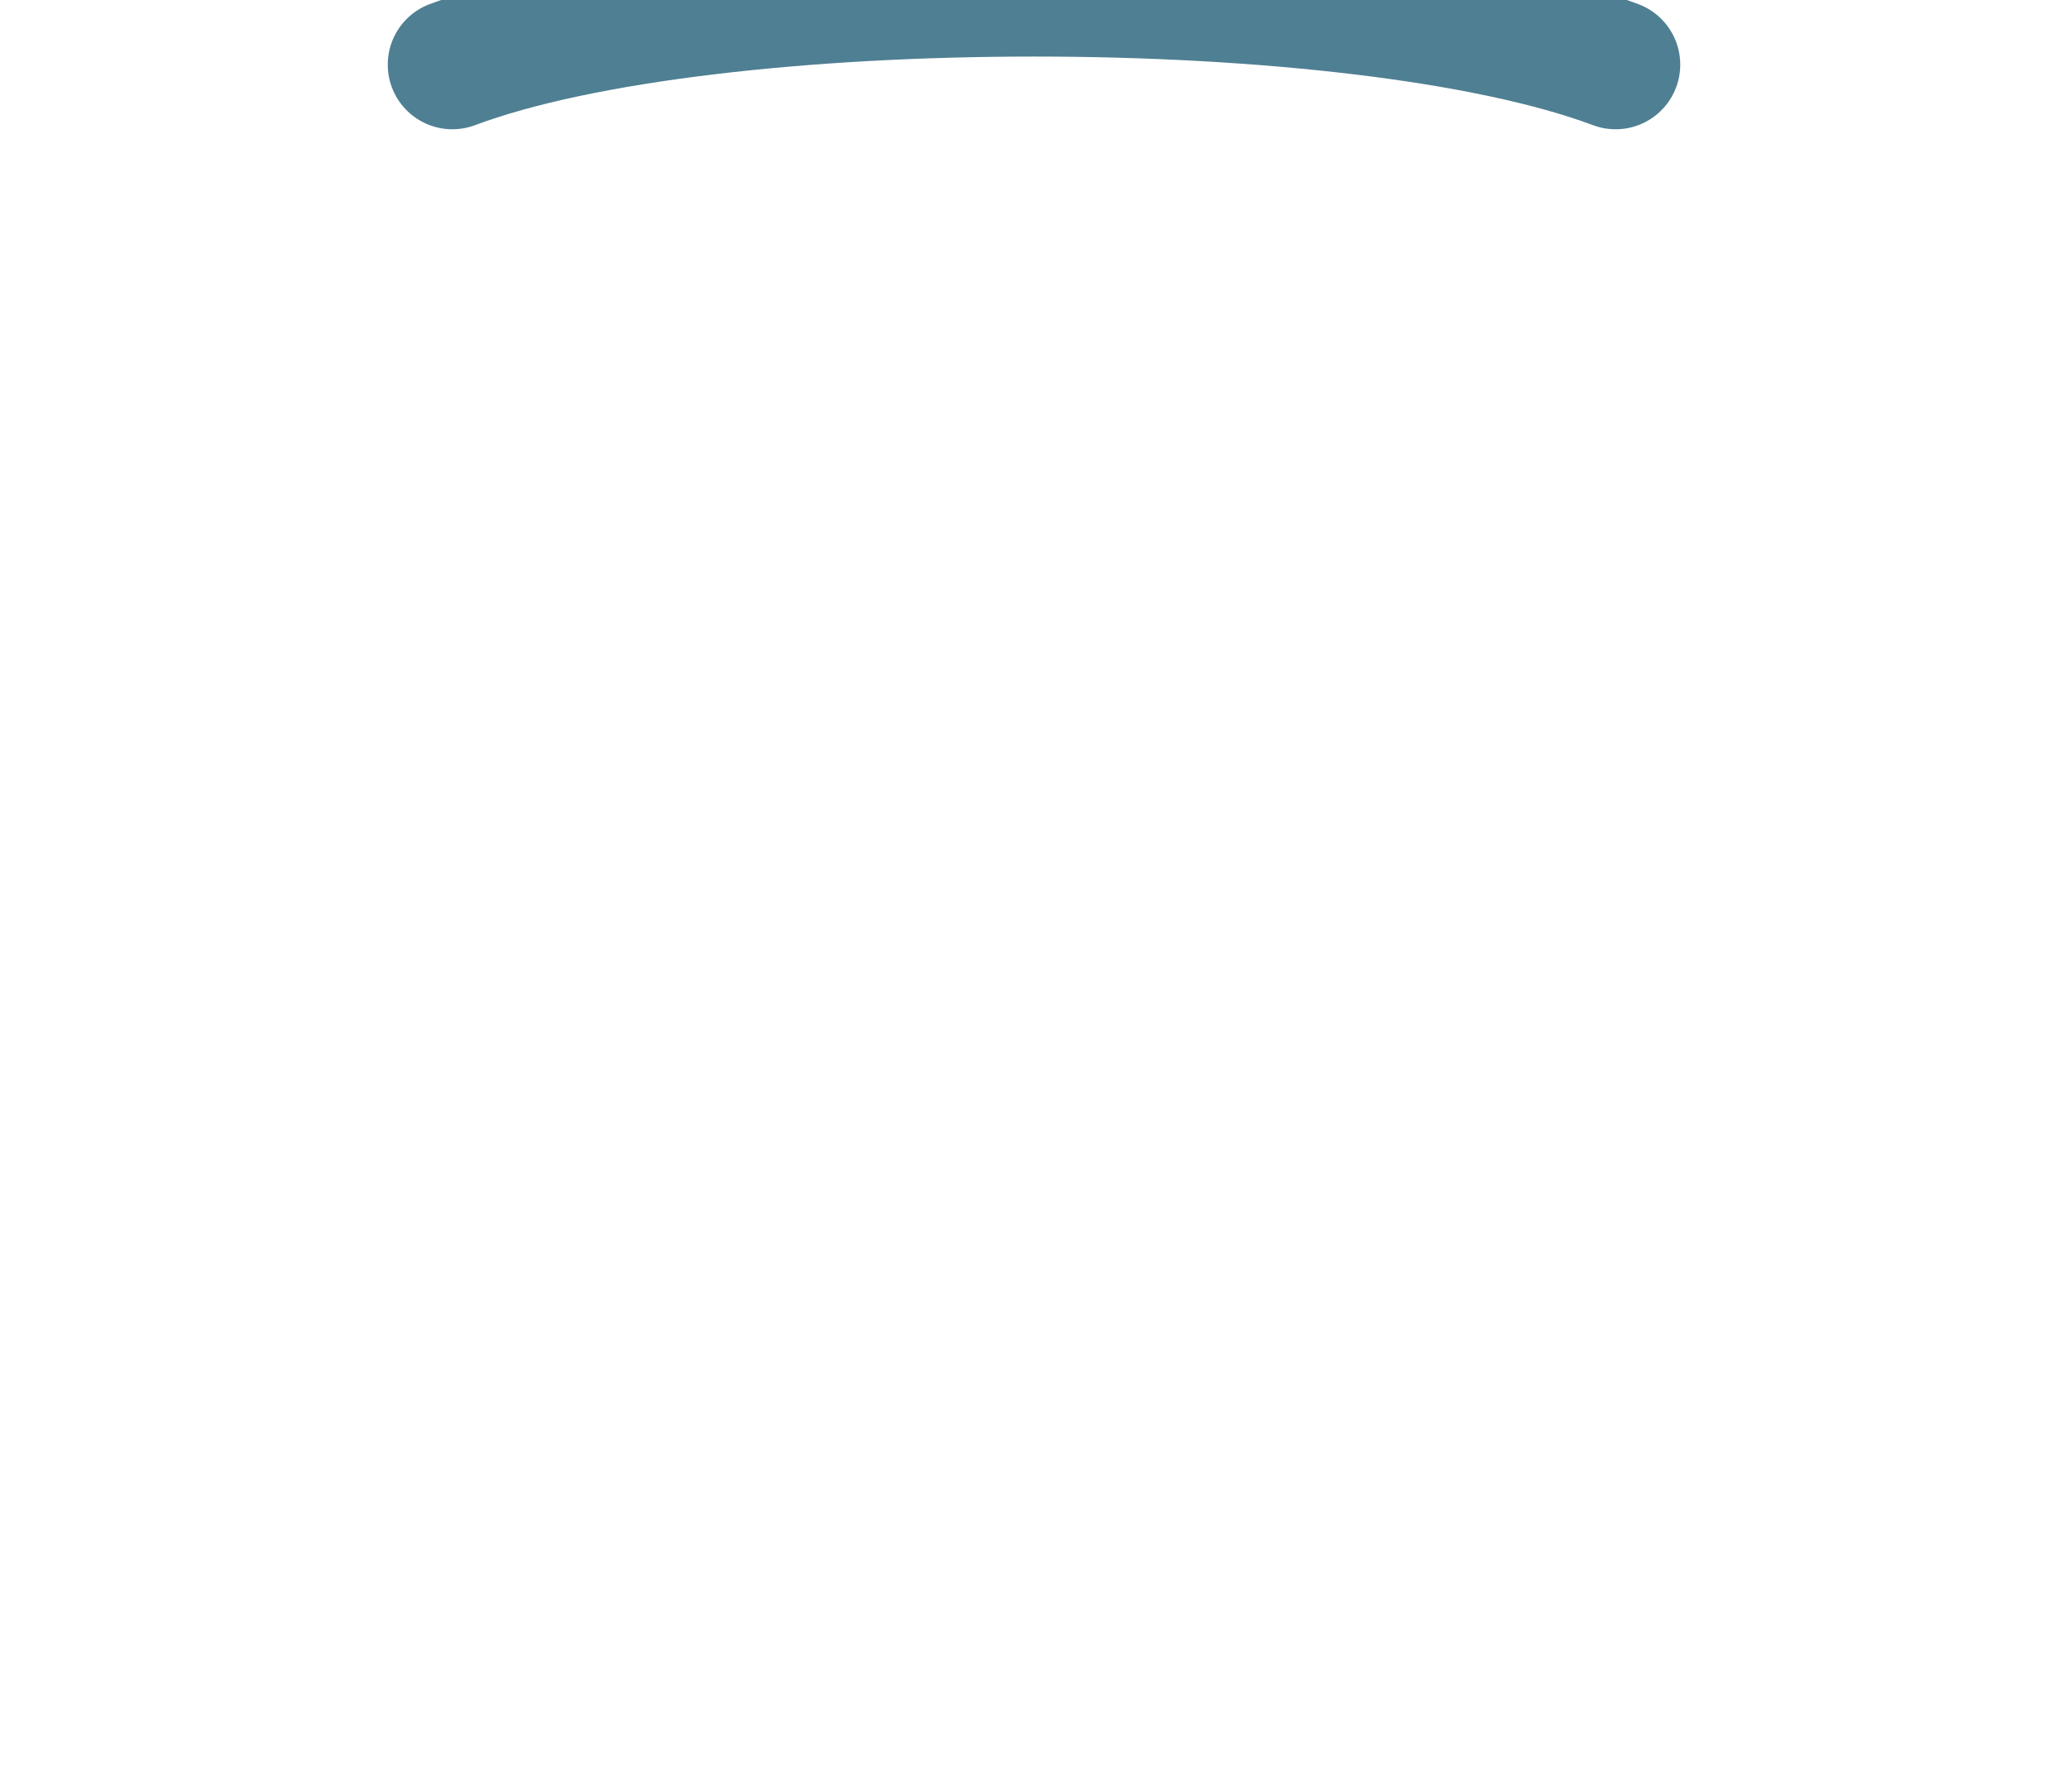
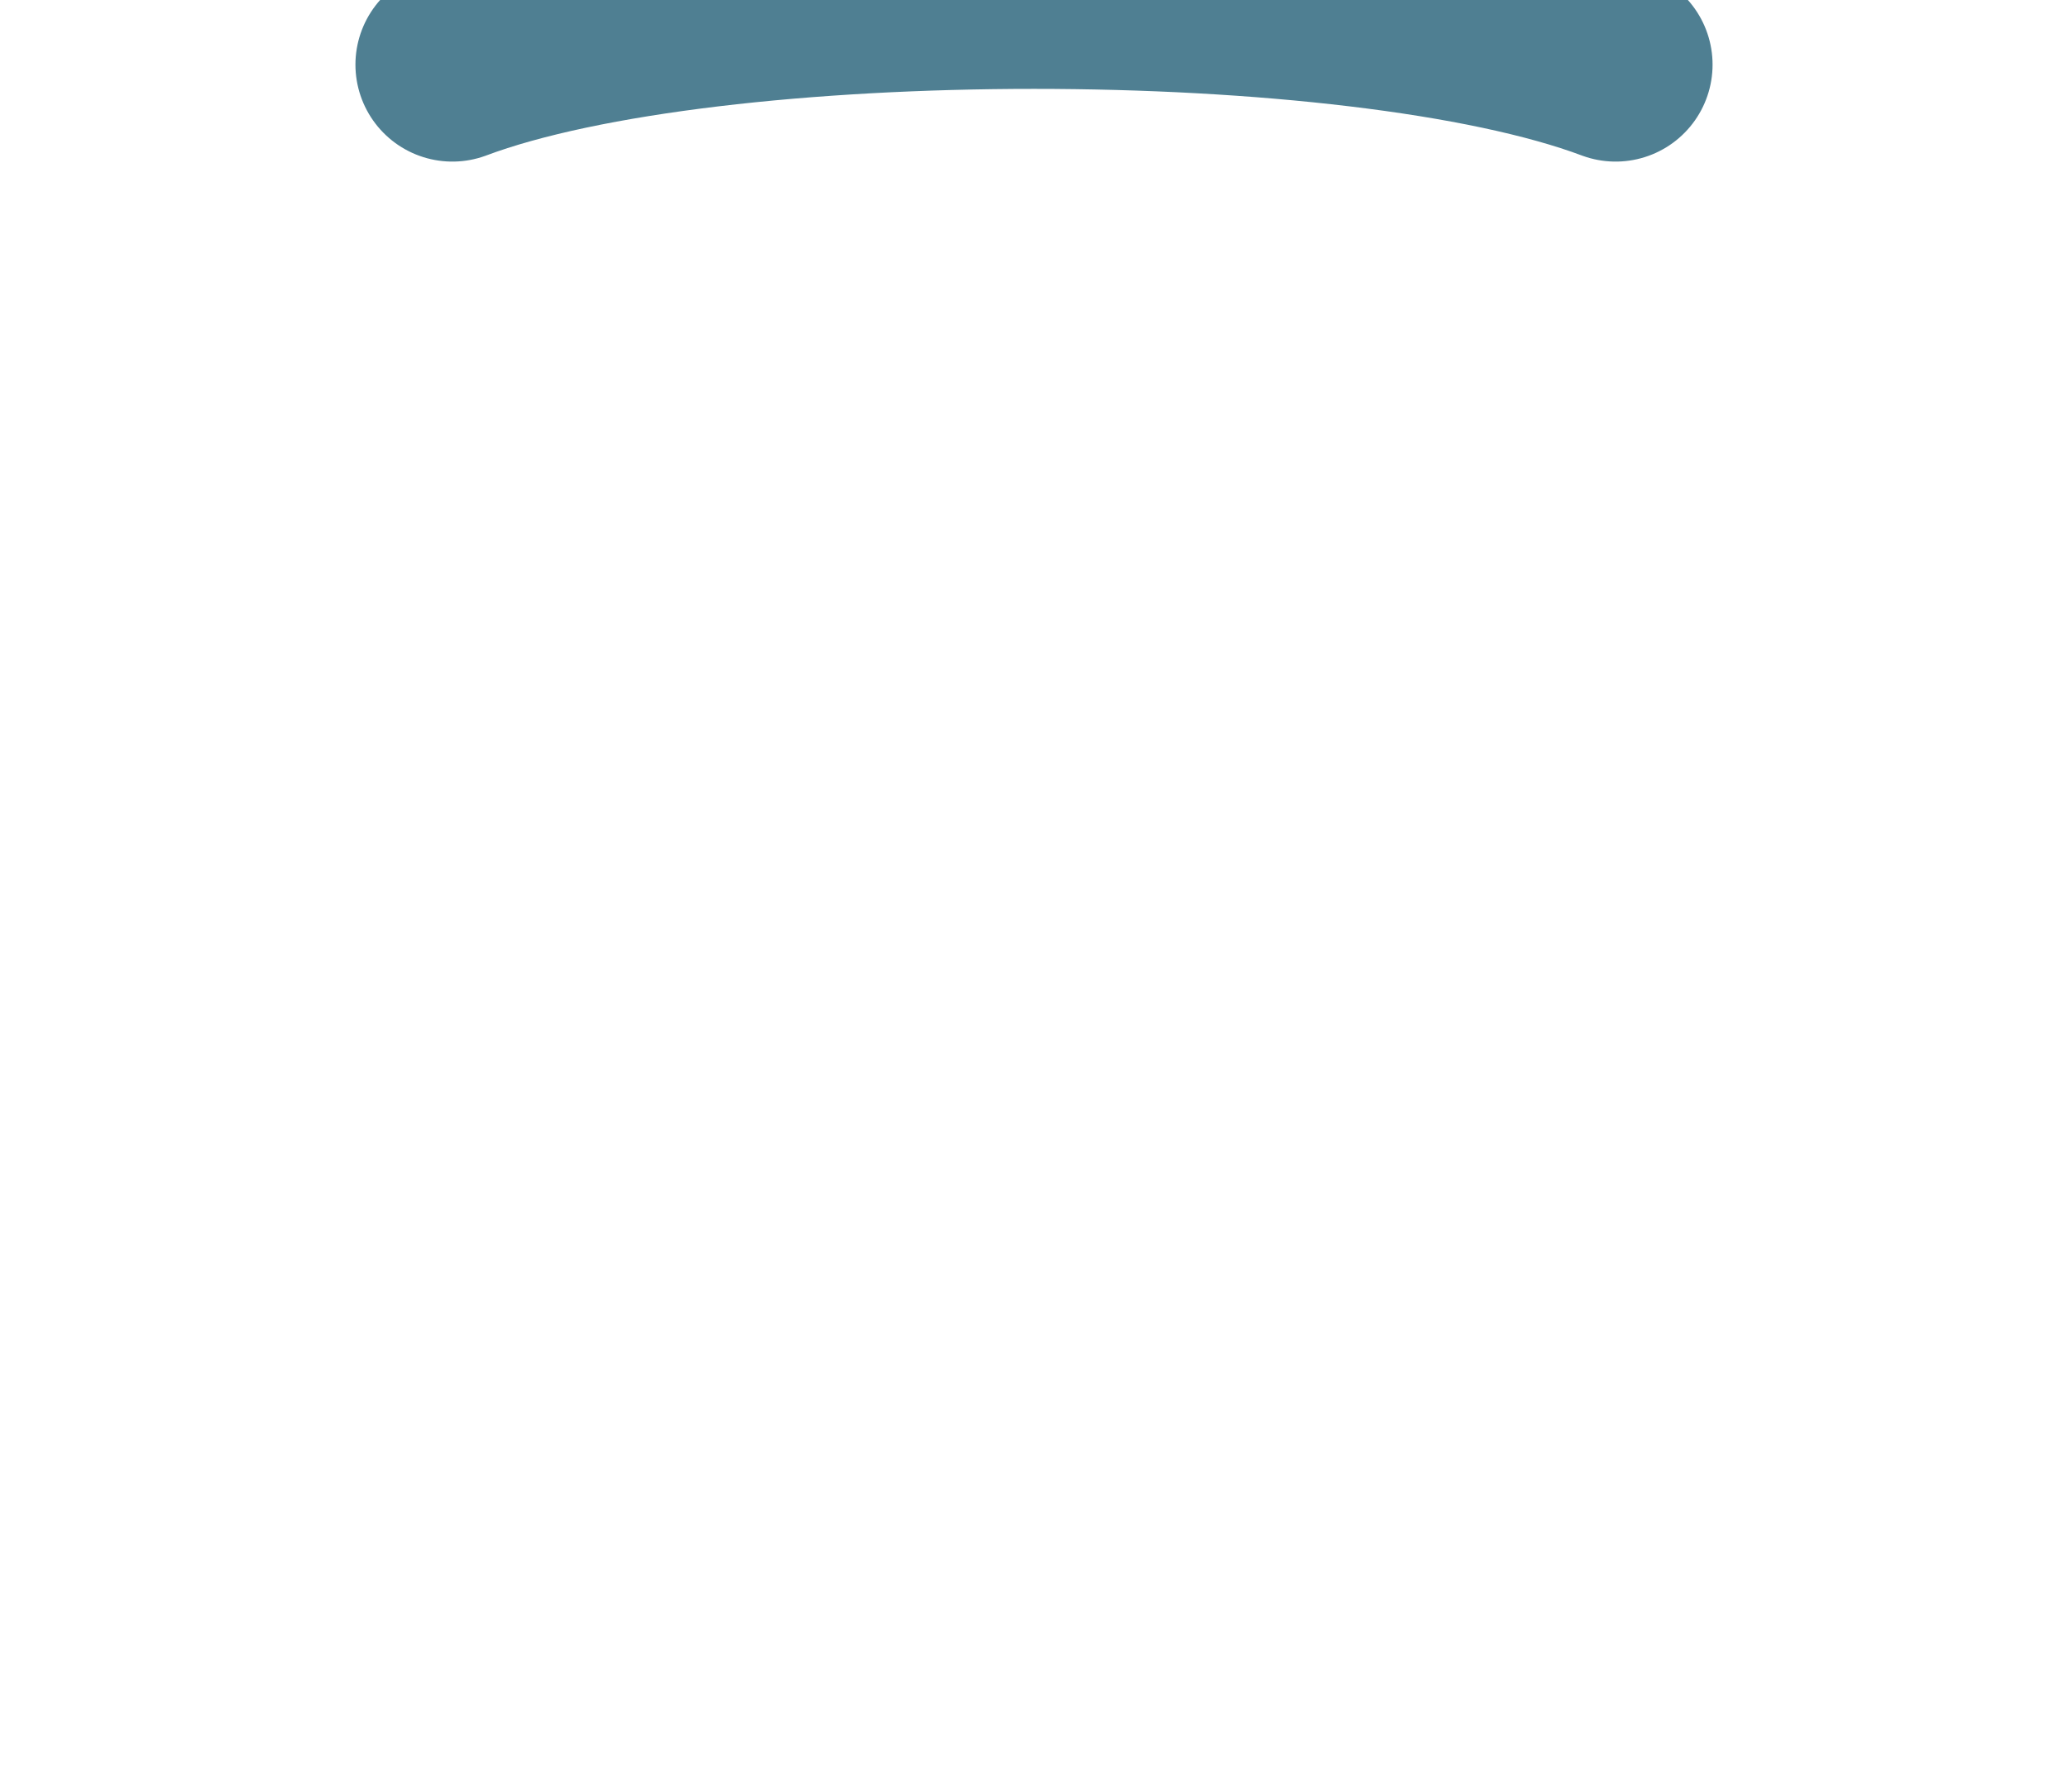
<svg xmlns="http://www.w3.org/2000/svg" viewBox="0 0 64 55.43">
-   <path d="M 14 2 C 22 -1, 42 -1, 50 2" fill="none" stroke="#4f7f92" stroke-width="4" stroke-linecap="round" />
+   <path d="M 14 2 C 22 -1, 42 -1, 50 2" fill="none" stroke="#4f7f92" stroke-width="6" stroke-linecap="round" />
</svg>
